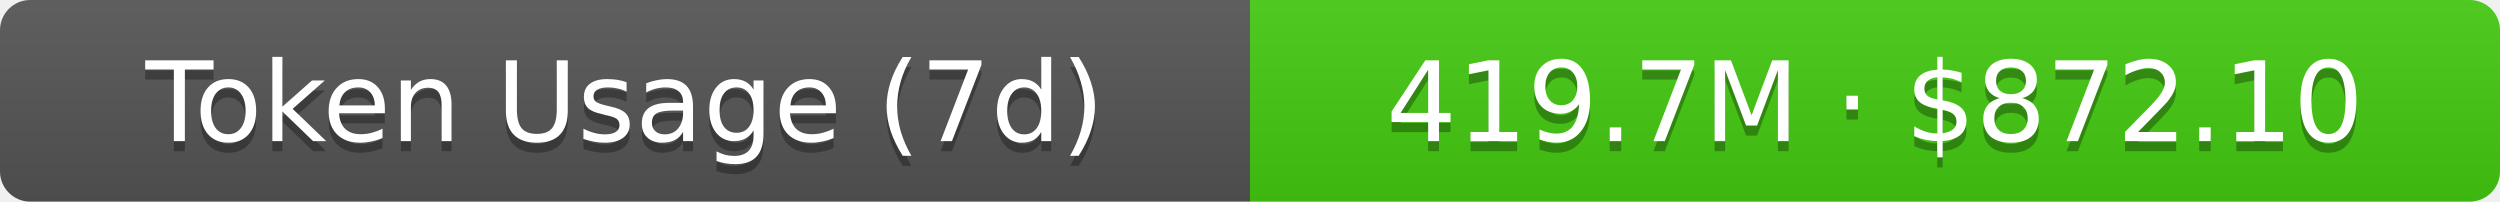
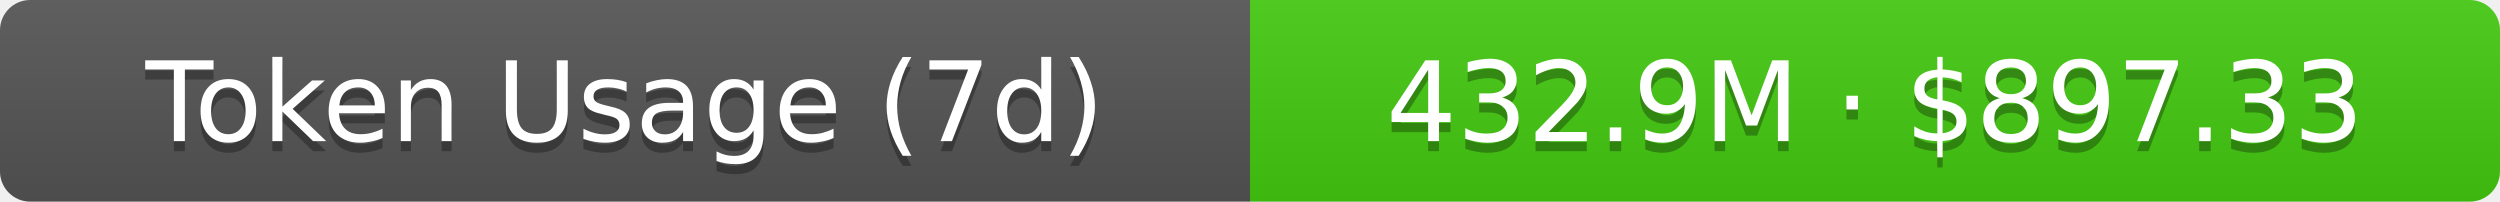
- <svg xmlns="http://www.w3.org/2000/svg" width="248" height="20" role="img" aria-label="Token Usage (7d): 419.7M · $872.10">
+ <svg xmlns="http://www.w3.org/2000/svg" width="248" height="20" role="img" aria-label="Token Usage (7d): 432.9M · $897.33">
  <linearGradient id="s" x2="0" y2="100%">
    <stop offset="0" stop-color="#bbb" stop-opacity=".1" />
    <stop offset="1" stop-opacity=".1" />
  </linearGradient>
  <clipPath id="r">
    <rect width="248" height="20" rx="3" fill="#fff" />
  </clipPath>
  <g clip-path="url(#r)">
    <rect width="124" height="20" fill="#555" />
    <rect x="124" width="124" height="20" fill="#4c1" />
    <rect width="248" height="20" fill="url(#s)" />
  </g>
  <g fill="#fff" text-anchor="middle" font-family="Verdana,Geneva,DejaVu Sans,sans-serif" text-rendering="geometricPrecision" font-size="11">
    <text aria-hidden="true" x="62" y="15" fill="#010101" fill-opacity=".3">Token Usage (7d)</text>
    <text x="62" y="14">Token Usage (7d)</text>
-     <text aria-hidden="true" x="186" y="15" fill="#010101" fill-opacity=".3">419.7M · $872.10</text>
-     <text x="186" y="14">419.7M · $872.10</text>
+     <text aria-hidden="true" x="186" y="15" fill="#010101" fill-opacity=".3">432.9M · $897.33</text>
+     <text x="186" y="14">432.9M · $897.33</text>
  </g>
</svg>
